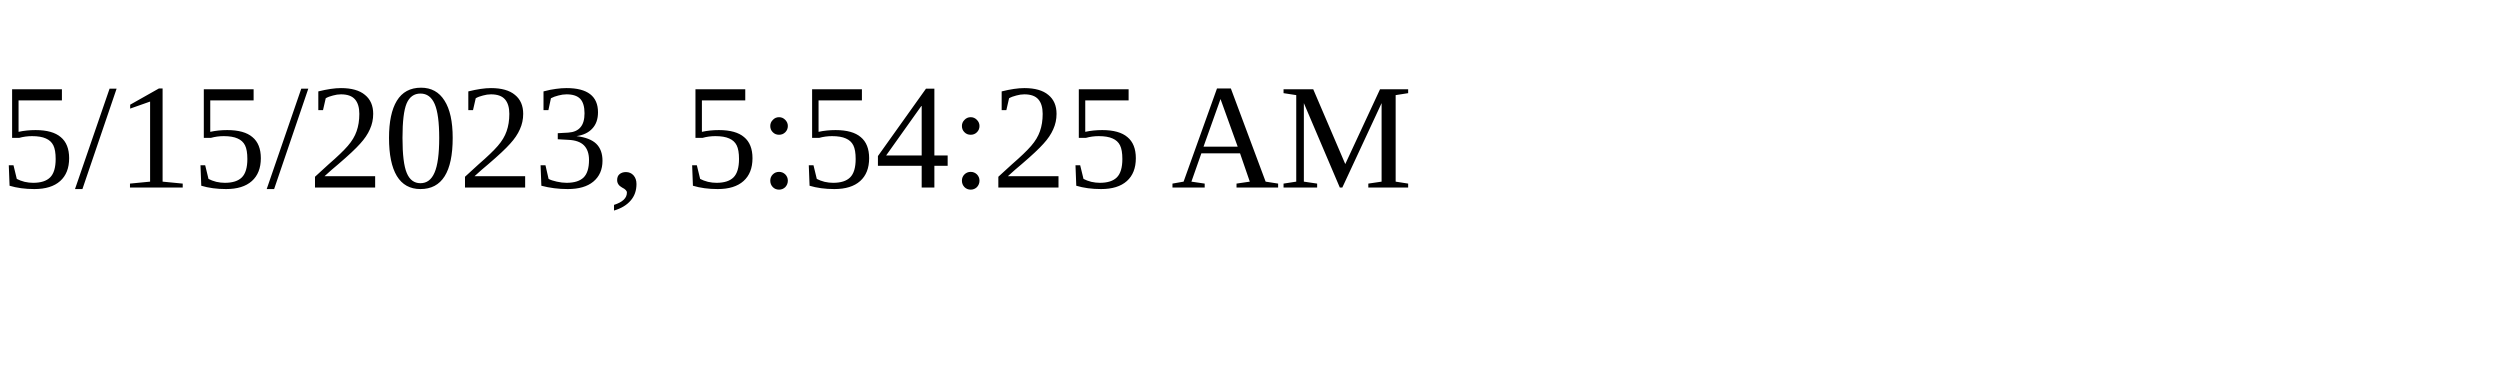
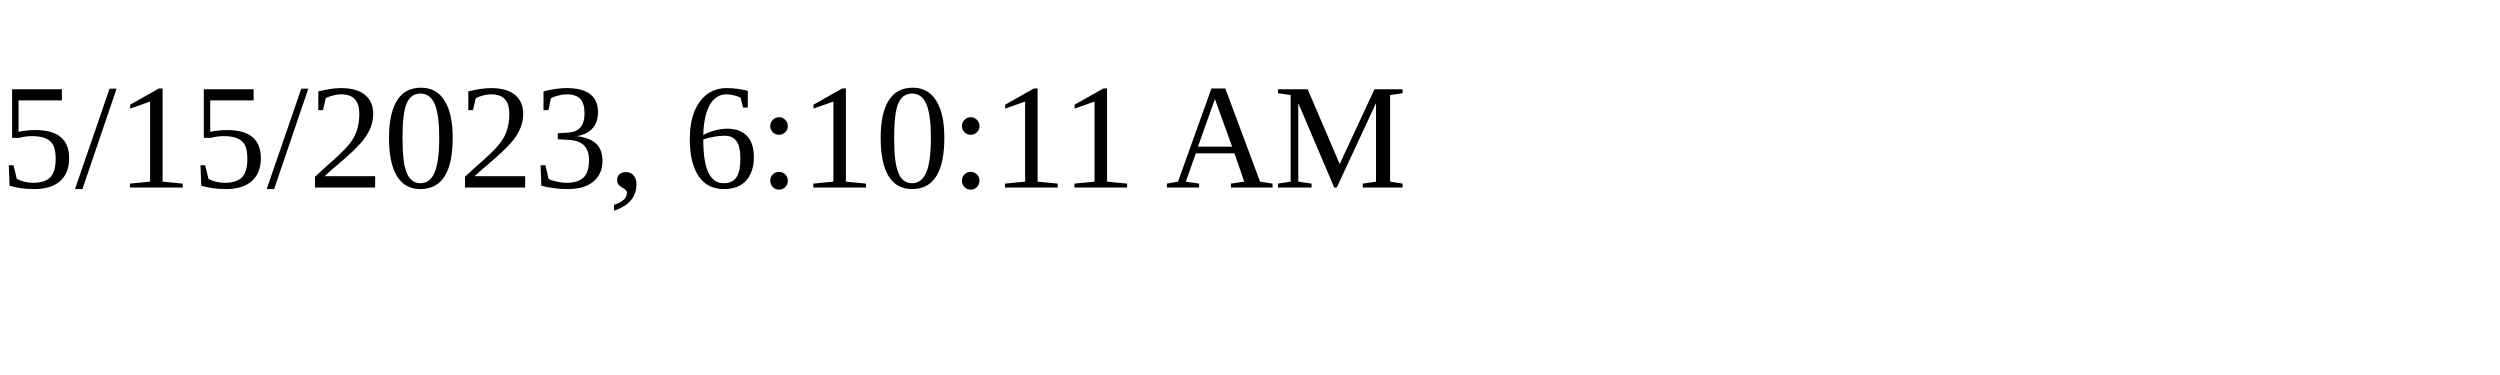
<svg xmlns="http://www.w3.org/2000/svg" height="30" width="200">
-   <text x="0" y="15">5/15/2023, 5:54:25 AM</text>
+   <text x="0" y="15">5/15/2023, 6:10:11 AM</text>
</svg>
